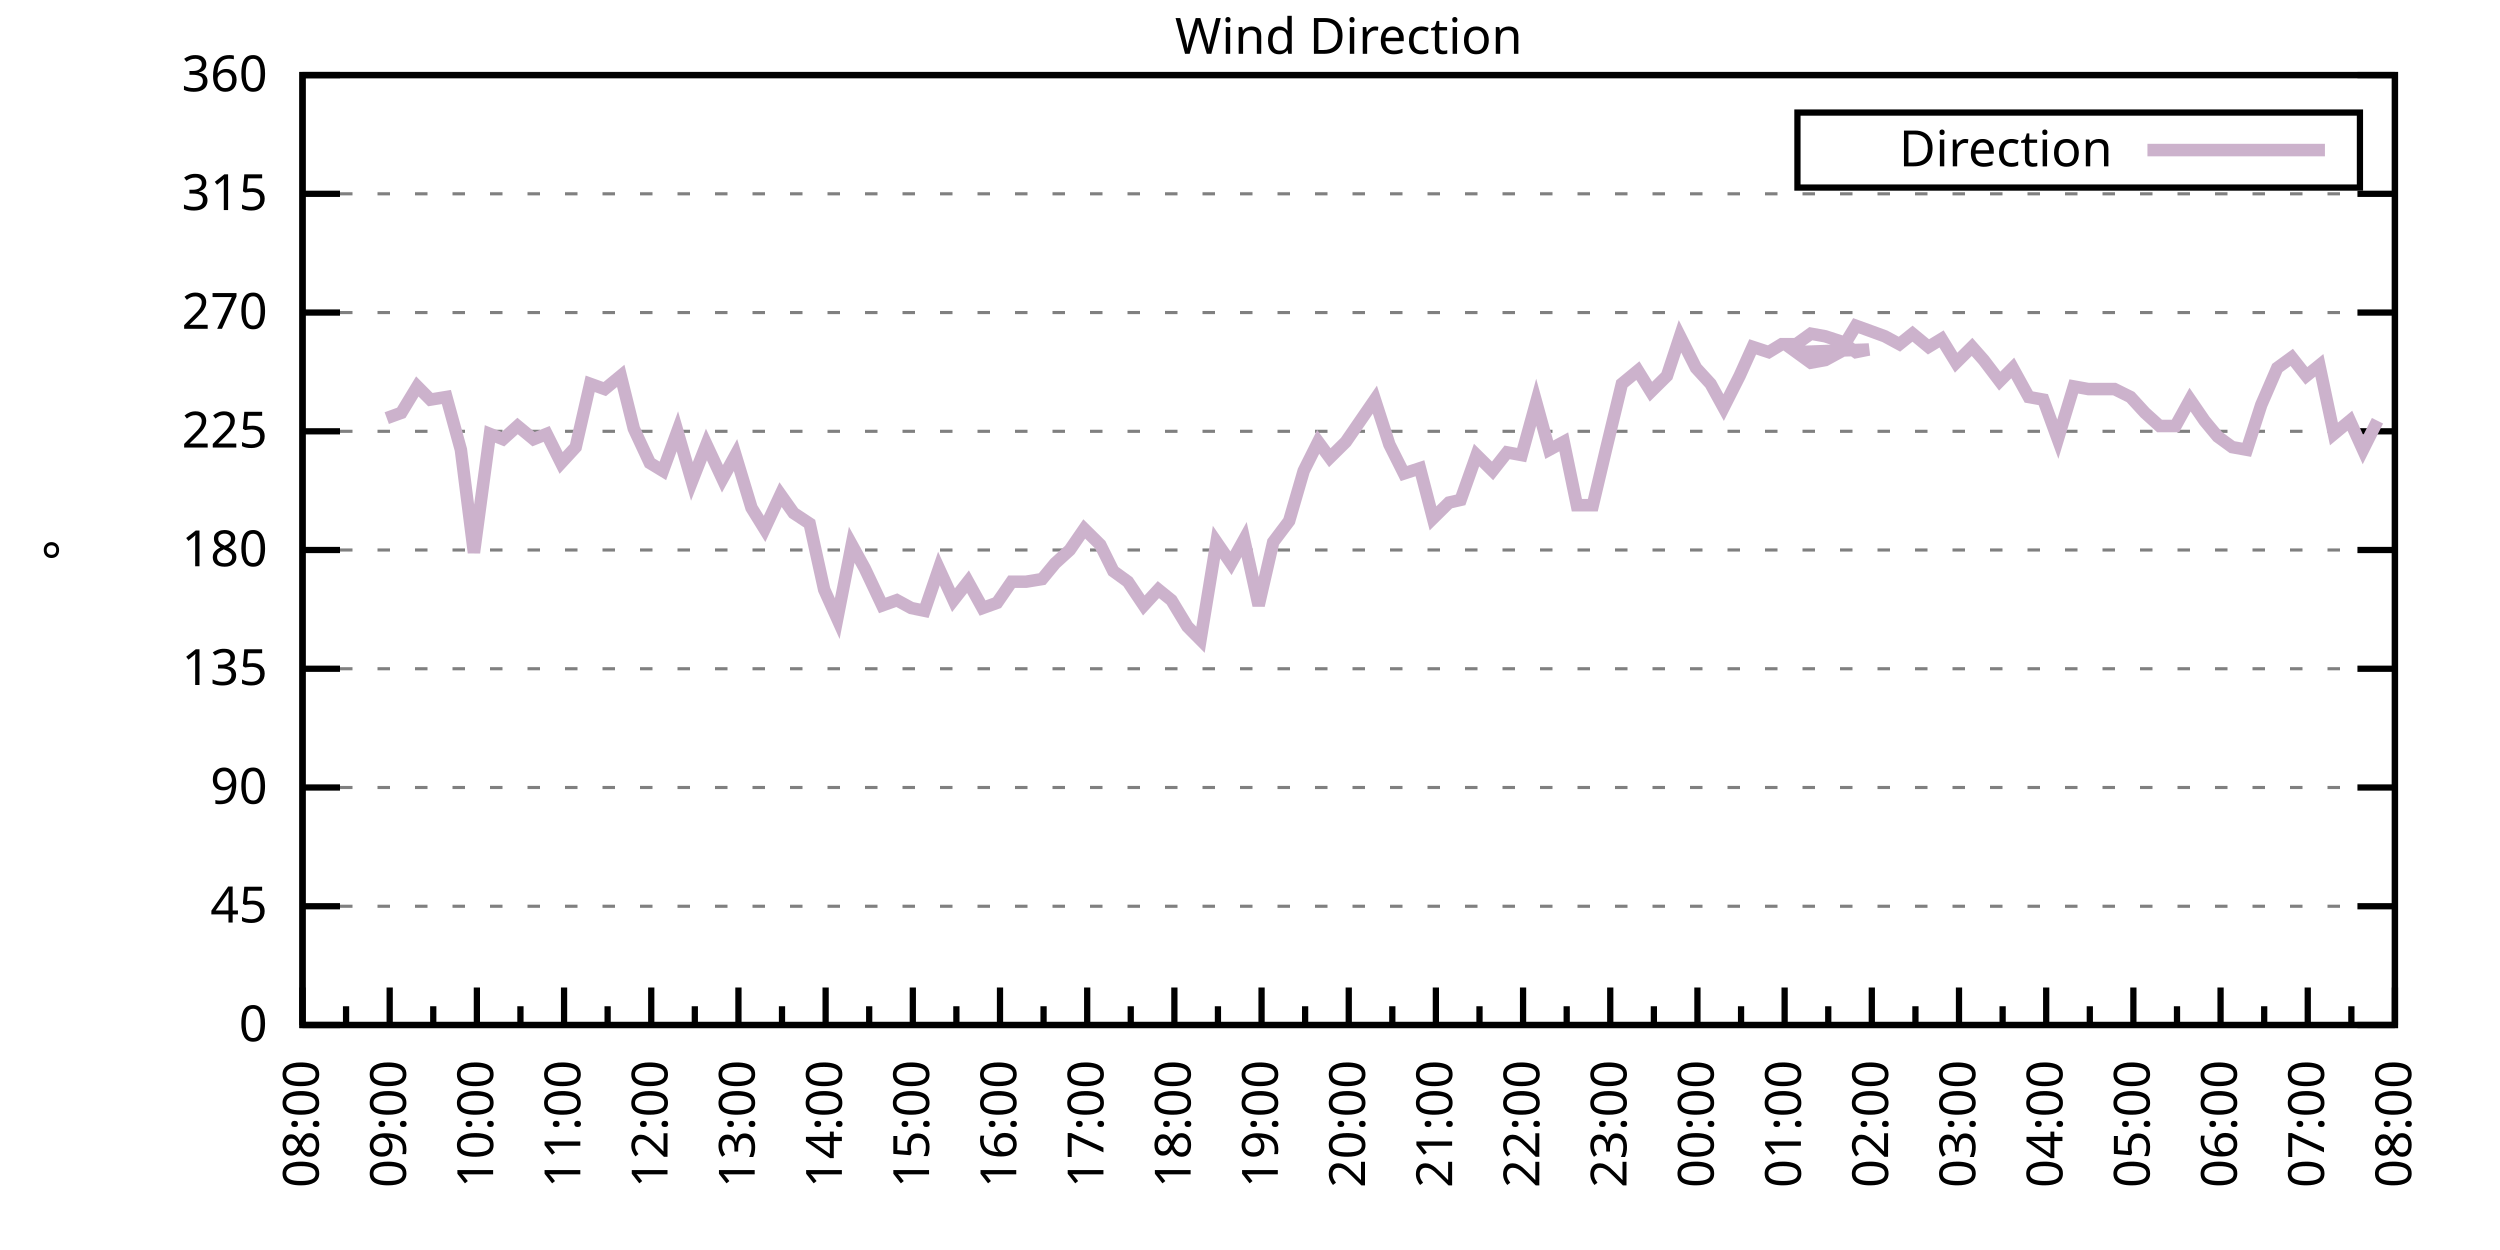
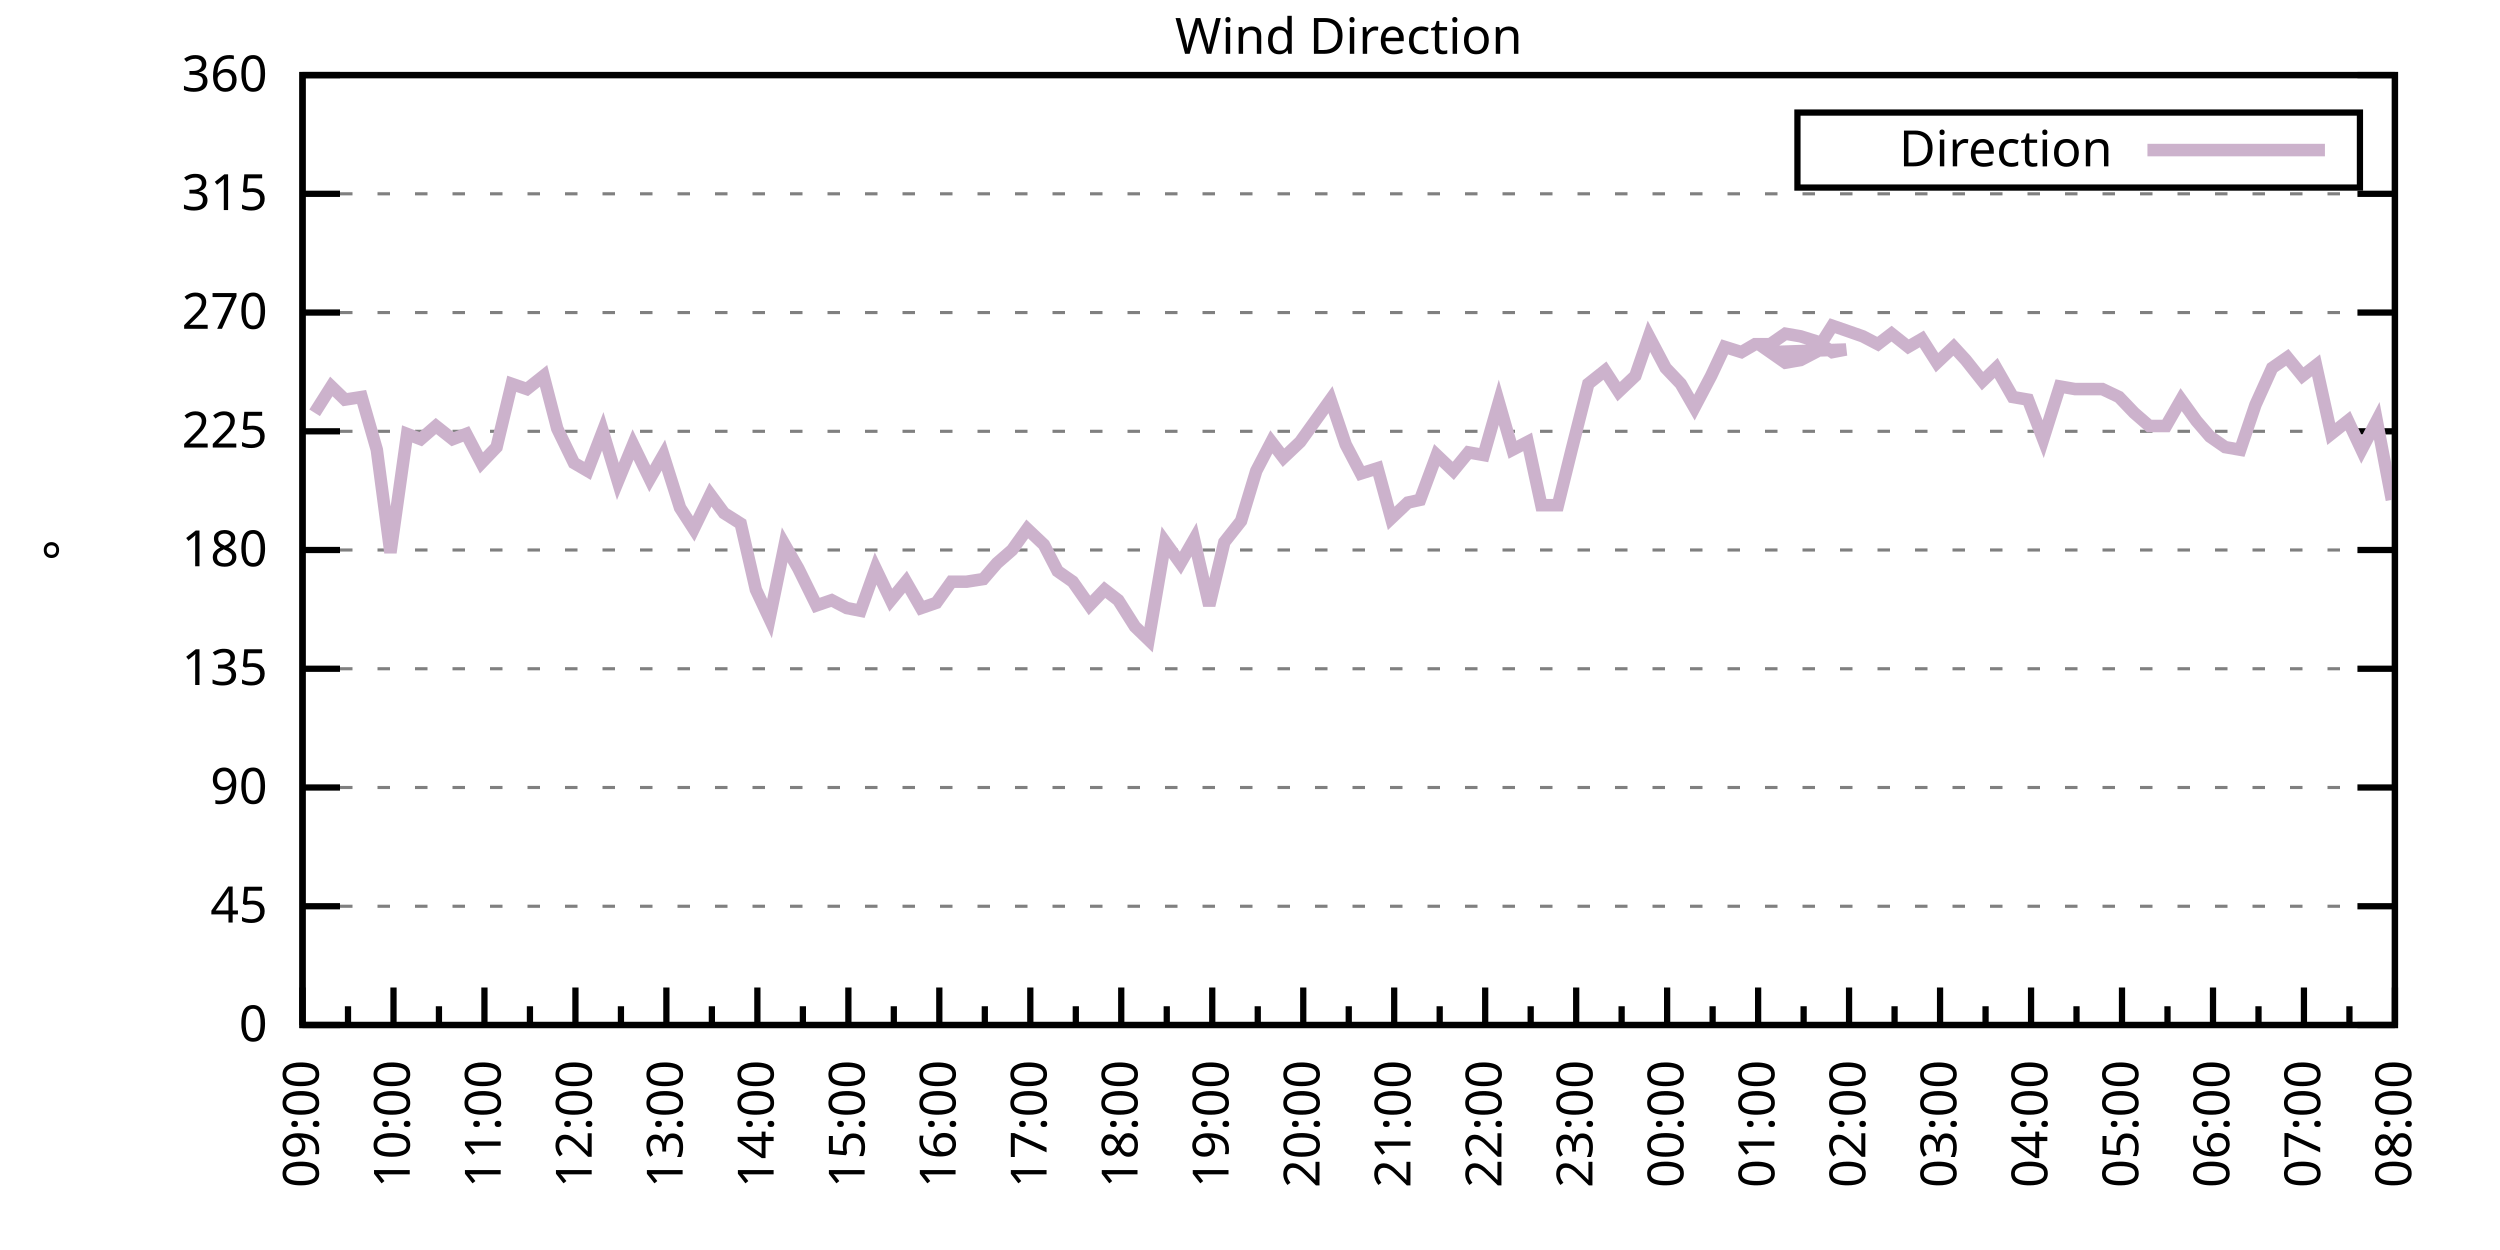
<svg xmlns="http://www.w3.org/2000/svg" xmlns:xlink="http://www.w3.org/1999/xlink" width="400" height="200" viewBox="0 0 400 200">
  <g id="gnuplot_canvas">
    <rect x="0" y="0" width="400" height="200" fill="none" />
    <defs>
      <circle id="gpDot" r="0.5" stroke-width="0.5" stroke="currentColor" />
      <path id="gpPt0" stroke-width="0.333" stroke="currentColor" d="M-1,0 h2 M0,-1 v2" />
      <path id="gpPt1" stroke-width="0.333" stroke="currentColor" d="M-1,-1 L1,1 M1,-1 L-1,1" />
      <path id="gpPt2" stroke-width="0.333" stroke="currentColor" d="M-1,0 L1,0 M0,-1 L0,1 M-1,-1 L1,1 M-1,1 L1,-1" />
      <rect id="gpPt3" stroke-width="0.333" stroke="currentColor" x="-1" y="-1" width="2" height="2" />
      <rect id="gpPt4" stroke-width="0.333" stroke="currentColor" fill="currentColor" x="-1" y="-1" width="2" height="2" />
      <circle id="gpPt5" stroke-width="0.333" stroke="currentColor" cx="0" cy="0" r="1" />
      <use xlink:href="#gpPt5" id="gpPt6" fill="currentColor" stroke="none" />
      <path id="gpPt7" stroke-width="0.333" stroke="currentColor" d="M0,-1.33 L-1.33,0.67 L1.33,0.67 z" />
      <use xlink:href="#gpPt7" id="gpPt8" fill="currentColor" stroke="none" />
      <use xlink:href="#gpPt7" id="gpPt9" stroke="currentColor" transform="rotate(180)" />
      <use xlink:href="#gpPt9" id="gpPt10" fill="currentColor" stroke="none" />
      <use xlink:href="#gpPt3" id="gpPt11" stroke="currentColor" transform="rotate(45)" />
      <use xlink:href="#gpPt11" id="gpPt12" fill="currentColor" stroke="none" />
      <path id="gpPt13" stroke-width="0.333" stroke="currentColor" d="M0,1.330 L1.265,0.411 L0.782,-1.067 L-0.782,-1.076 L-1.265,0.411 z" />
      <use xlink:href="#gpPt13" id="gpPt14" fill="currentColor" stroke="none" />
      <filter id="textbox" filterUnits="objectBoundingBox" x="0" y="0" height="1" width="1">
        <feFlood flood-color="white" flood-opacity="1" result="bgnd" />
        <feComposite in="SourceGraphic" in2="bgnd" operator="atop" />
      </filter>
      <filter id="greybox" filterUnits="objectBoundingBox" x="0" y="0" height="1" width="1">
        <feFlood flood-color="lightgrey" flood-opacity="1" result="grey" />
        <feComposite in="SourceGraphic" in2="grey" operator="atop" />
      </filter>
    </defs>
    <g fill="none" color="white" stroke="currentColor" stroke-width="1.00" stroke-linecap="butt" stroke-linejoin="miter">
</g>
    <g fill="none" color="black" stroke="currentColor" stroke-width="1.00" stroke-linecap="butt" stroke-linejoin="miter">
      <g stroke="none" shape-rendering="crispEdges">
        <polygon fill="rgb(255, 255, 255)" points="48.40,164.00 383.18,164.00 383.18,12.02 48.40,12.02 " />
      </g>
    </g>
    <g fill="none" color="black" stroke="currentColor" stroke-width="1.00" stroke-linecap="butt" stroke-linejoin="miter">
</g>
    <g fill="none" color="black" stroke="black" stroke-width="0.50" stroke-linecap="butt" stroke-linejoin="miter">
</g>
    <g fill="none" color="gray" stroke="currentColor" stroke-width="0.50" stroke-linecap="butt" stroke-linejoin="miter">
      <path stroke="gray" stroke-dasharray="2,4" class="gridline" d="M48.40,164.00 L383.19,164.00  " />
    </g>
    <g fill="none" color="gray" stroke="gray" stroke-width="1.00" stroke-linecap="butt" stroke-linejoin="miter">
</g>
    <g fill="none" color="black" stroke="currentColor" stroke-width="1.00" stroke-linecap="butt" stroke-linejoin="miter">
      <path stroke="black" d="M48.40,164.00 L54.40,164.00 M383.19,164.00 L377.19,164.00  " />
      <g transform="translate(42.80,166.60)" stroke="none" fill="black" font-family="Sans" font-size="8.00" text-anchor="end">
        <text>
          <tspan font-family="Sans"> 0</tspan>
        </text>
      </g>
    </g>
    <g fill="none" color="black" stroke="currentColor" stroke-width="1.00" stroke-linecap="butt" stroke-linejoin="miter">
</g>
    <g fill="none" color="black" stroke="black" stroke-width="0.50" stroke-linecap="butt" stroke-linejoin="miter">
</g>
    <g fill="none" color="gray" stroke="currentColor" stroke-width="0.50" stroke-linecap="butt" stroke-linejoin="miter">
      <path stroke="gray" stroke-dasharray="2,4" class="gridline" d="M48.40,145.00 L383.19,145.00  " />
    </g>
    <g fill="none" color="gray" stroke="gray" stroke-width="1.00" stroke-linecap="butt" stroke-linejoin="miter">
</g>
    <g fill="none" color="black" stroke="currentColor" stroke-width="1.00" stroke-linecap="butt" stroke-linejoin="miter">
      <path stroke="black" d="M48.40,145.00 L54.40,145.00 M383.19,145.00 L377.19,145.00  " />
      <g transform="translate(42.80,147.60)" stroke="none" fill="black" font-family="Sans" font-size="8.00" text-anchor="end">
        <text>
          <tspan font-family="Sans"> 45</tspan>
        </text>
      </g>
    </g>
    <g fill="none" color="black" stroke="currentColor" stroke-width="1.00" stroke-linecap="butt" stroke-linejoin="miter">
</g>
    <g fill="none" color="black" stroke="black" stroke-width="0.50" stroke-linecap="butt" stroke-linejoin="miter">
</g>
    <g fill="none" color="gray" stroke="currentColor" stroke-width="0.50" stroke-linecap="butt" stroke-linejoin="miter">
      <path stroke="gray" stroke-dasharray="2,4" class="gridline" d="M48.40,126.00 L383.19,126.00  " />
    </g>
    <g fill="none" color="gray" stroke="gray" stroke-width="1.00" stroke-linecap="butt" stroke-linejoin="miter">
</g>
    <g fill="none" color="black" stroke="currentColor" stroke-width="1.00" stroke-linecap="butt" stroke-linejoin="miter">
      <path stroke="black" d="M48.40,126.00 L54.40,126.00 M383.19,126.00 L377.19,126.00  " />
      <g transform="translate(42.80,128.60)" stroke="none" fill="black" font-family="Sans" font-size="8.00" text-anchor="end">
        <text>
          <tspan font-family="Sans"> 90</tspan>
        </text>
      </g>
    </g>
    <g fill="none" color="black" stroke="currentColor" stroke-width="1.00" stroke-linecap="butt" stroke-linejoin="miter">
</g>
    <g fill="none" color="black" stroke="black" stroke-width="0.50" stroke-linecap="butt" stroke-linejoin="miter">
</g>
    <g fill="none" color="gray" stroke="currentColor" stroke-width="0.50" stroke-linecap="butt" stroke-linejoin="miter">
      <path stroke="gray" stroke-dasharray="2,4" class="gridline" d="M48.40,107.00 L383.19,107.00  " />
    </g>
    <g fill="none" color="gray" stroke="gray" stroke-width="1.00" stroke-linecap="butt" stroke-linejoin="miter">
</g>
    <g fill="none" color="black" stroke="currentColor" stroke-width="1.00" stroke-linecap="butt" stroke-linejoin="miter">
      <path stroke="black" d="M48.40,107.00 L54.40,107.00 M383.19,107.00 L377.19,107.00  " />
      <g transform="translate(42.80,109.60)" stroke="none" fill="black" font-family="Sans" font-size="8.00" text-anchor="end">
        <text>
          <tspan font-family="Sans"> 135</tspan>
        </text>
      </g>
    </g>
    <g fill="none" color="black" stroke="currentColor" stroke-width="1.00" stroke-linecap="butt" stroke-linejoin="miter">
</g>
    <g fill="none" color="black" stroke="black" stroke-width="0.50" stroke-linecap="butt" stroke-linejoin="miter">
</g>
    <g fill="none" color="gray" stroke="currentColor" stroke-width="0.50" stroke-linecap="butt" stroke-linejoin="miter">
      <path stroke="gray" stroke-dasharray="2,4" class="gridline" d="M48.40,88.00 L383.19,88.00  " />
    </g>
    <g fill="none" color="gray" stroke="gray" stroke-width="1.00" stroke-linecap="butt" stroke-linejoin="miter">
</g>
    <g fill="none" color="black" stroke="currentColor" stroke-width="1.00" stroke-linecap="butt" stroke-linejoin="miter">
      <path stroke="black" d="M48.40,88.00 L54.40,88.00 M383.19,88.00 L377.19,88.00  " />
      <g transform="translate(42.80,90.60)" stroke="none" fill="black" font-family="Sans" font-size="8.00" text-anchor="end">
        <text>
          <tspan font-family="Sans"> 180</tspan>
        </text>
      </g>
    </g>
    <g fill="none" color="black" stroke="currentColor" stroke-width="1.00" stroke-linecap="butt" stroke-linejoin="miter">
</g>
    <g fill="none" color="black" stroke="black" stroke-width="0.50" stroke-linecap="butt" stroke-linejoin="miter">
</g>
    <g fill="none" color="gray" stroke="currentColor" stroke-width="0.50" stroke-linecap="butt" stroke-linejoin="miter">
      <path stroke="gray" stroke-dasharray="2,4" class="gridline" d="M48.40,69.01 L383.19,69.01  " />
    </g>
    <g fill="none" color="gray" stroke="gray" stroke-width="1.00" stroke-linecap="butt" stroke-linejoin="miter">
</g>
    <g fill="none" color="black" stroke="currentColor" stroke-width="1.00" stroke-linecap="butt" stroke-linejoin="miter">
      <path stroke="black" d="M48.40,69.01 L54.40,69.01 M383.19,69.01 L377.19,69.01  " />
      <g transform="translate(42.80,71.61)" stroke="none" fill="black" font-family="Sans" font-size="8.00" text-anchor="end">
        <text>
          <tspan font-family="Sans"> 225</tspan>
        </text>
      </g>
    </g>
    <g fill="none" color="black" stroke="currentColor" stroke-width="1.00" stroke-linecap="butt" stroke-linejoin="miter">
</g>
    <g fill="none" color="black" stroke="black" stroke-width="0.50" stroke-linecap="butt" stroke-linejoin="miter">
</g>
    <g fill="none" color="gray" stroke="currentColor" stroke-width="0.50" stroke-linecap="butt" stroke-linejoin="miter">
      <path stroke="gray" stroke-dasharray="2,4" class="gridline" d="M48.40,50.01 L383.19,50.01  " />
    </g>
    <g fill="none" color="gray" stroke="gray" stroke-width="1.00" stroke-linecap="butt" stroke-linejoin="miter">
</g>
    <g fill="none" color="black" stroke="currentColor" stroke-width="1.00" stroke-linecap="butt" stroke-linejoin="miter">
      <path stroke="black" d="M48.40,50.01 L54.40,50.01 M383.19,50.01 L377.19,50.01  " />
      <g transform="translate(42.80,52.61)" stroke="none" fill="black" font-family="Sans" font-size="8.00" text-anchor="end">
        <text>
          <tspan font-family="Sans"> 270</tspan>
        </text>
      </g>
    </g>
    <g fill="none" color="black" stroke="currentColor" stroke-width="1.00" stroke-linecap="butt" stroke-linejoin="miter">
</g>
    <g fill="none" color="black" stroke="black" stroke-width="0.50" stroke-linecap="butt" stroke-linejoin="miter">
</g>
    <g fill="none" color="gray" stroke="currentColor" stroke-width="0.50" stroke-linecap="butt" stroke-linejoin="miter">
      <path stroke="gray" stroke-dasharray="2,4" class="gridline" d="M48.40,31.01 L383.19,31.01  " />
    </g>
    <g fill="none" color="gray" stroke="gray" stroke-width="1.00" stroke-linecap="butt" stroke-linejoin="miter">
</g>
    <g fill="none" color="black" stroke="currentColor" stroke-width="1.00" stroke-linecap="butt" stroke-linejoin="miter">
      <path stroke="black" d="M48.40,31.01 L54.40,31.01 M383.19,31.01 L377.19,31.01  " />
      <g transform="translate(42.80,33.61)" stroke="none" fill="black" font-family="Sans" font-size="8.00" text-anchor="end">
        <text>
          <tspan font-family="Sans"> 315</tspan>
        </text>
      </g>
    </g>
    <g fill="none" color="black" stroke="currentColor" stroke-width="1.00" stroke-linecap="butt" stroke-linejoin="miter">
</g>
    <g fill="none" color="black" stroke="black" stroke-width="0.50" stroke-linecap="butt" stroke-linejoin="miter">
</g>
    <g fill="none" color="gray" stroke="currentColor" stroke-width="0.50" stroke-linecap="butt" stroke-linejoin="miter">
      <path stroke="gray" stroke-dasharray="2,4" class="gridline" d="M48.40,12.01 L383.19,12.01  " />
    </g>
    <g fill="none" color="gray" stroke="gray" stroke-width="1.00" stroke-linecap="butt" stroke-linejoin="miter">
</g>
    <g fill="none" color="black" stroke="currentColor" stroke-width="1.00" stroke-linecap="butt" stroke-linejoin="miter">
      <path stroke="black" d="M48.40,12.01 L54.40,12.01 M383.19,12.01 L377.19,12.01  " />
      <g transform="translate(42.80,14.61)" stroke="none" fill="black" font-family="Sans" font-size="8.00" text-anchor="end">
        <text>
          <tspan font-family="Sans"> 360</tspan>
        </text>
      </g>
    </g>
    <g fill="none" color="black" stroke="currentColor" stroke-width="1.00" stroke-linecap="butt" stroke-linejoin="miter">
      <path stroke="black" d="M48.40,164.00 L48.40,158.00  " />
      <g transform="translate(51.00,169.60) rotate(270)" stroke="none" fill="black" font-family="Sans" font-size="8.00" text-anchor="end">
        <text>
-           <tspan font-family="Sans">08:00</tspan>
-         </text>
-       </g>
-     </g>
-     <g fill="none" color="black" stroke="currentColor" stroke-width="1.00" stroke-linecap="butt" stroke-linejoin="miter">
-       <path stroke="black" d="M55.37,164.00 L55.37,161.00 M62.35,164.00 L62.35,158.00  " />
-       <g transform="translate(64.95,169.60) rotate(270)" stroke="none" fill="black" font-family="Sans" font-size="8.00" text-anchor="end">
-         <text>
          <tspan font-family="Sans">09:00</tspan>
        </text>
      </g>
    </g>
    <g fill="none" color="black" stroke="currentColor" stroke-width="1.00" stroke-linecap="butt" stroke-linejoin="miter">
-       <path stroke="black" d="M69.32,164.00 L69.32,161.00 M76.30,164.00 L76.30,158.00  " />
-       <g transform="translate(78.90,169.60) rotate(270)" stroke="none" fill="black" font-family="Sans" font-size="8.00" text-anchor="end">
+       <path stroke="black" d="M55.68,164.00 L55.68,161.00 M62.96,164.00 L62.96,158.00  " />
+       <g transform="translate(65.56,169.60) rotate(270)" stroke="none" fill="black" font-family="Sans" font-size="8.00" text-anchor="end">
        <text>
          <tspan font-family="Sans">10:00</tspan>
        </text>
      </g>
    </g>
    <g fill="none" color="black" stroke="currentColor" stroke-width="1.00" stroke-linecap="butt" stroke-linejoin="miter">
-       <path stroke="black" d="M83.27,164.00 L83.27,161.00 M90.25,164.00 L90.25,158.00  " />
-       <g transform="translate(92.85,169.60) rotate(270)" stroke="none" fill="black" font-family="Sans" font-size="8.00" text-anchor="end">
+       <path stroke="black" d="M70.23,164.00 L70.23,161.00 M77.51,164.00 L77.51,158.00  " />
+       <g transform="translate(80.11,169.60) rotate(270)" stroke="none" fill="black" font-family="Sans" font-size="8.00" text-anchor="end">
        <text>
          <tspan font-family="Sans">11:00</tspan>
        </text>
      </g>
    </g>
    <g fill="none" color="black" stroke="currentColor" stroke-width="1.00" stroke-linecap="butt" stroke-linejoin="miter">
-       <path stroke="black" d="M97.22,164.00 L97.22,161.00 M104.20,164.00 L104.20,158.00  " />
-       <g transform="translate(106.80,169.60) rotate(270)" stroke="none" fill="black" font-family="Sans" font-size="8.00" text-anchor="end">
+       <path stroke="black" d="M84.79,164.00 L84.79,161.00 M92.07,164.00 L92.07,158.00  " />
+       <g transform="translate(94.67,169.60) rotate(270)" stroke="none" fill="black" font-family="Sans" font-size="8.00" text-anchor="end">
        <text>
          <tspan font-family="Sans">12:00</tspan>
        </text>
      </g>
    </g>
    <g fill="none" color="black" stroke="currentColor" stroke-width="1.00" stroke-linecap="butt" stroke-linejoin="miter">
-       <path stroke="black" d="M111.17,164.00 L111.17,161.00 M118.15,164.00 L118.15,158.00  " />
-       <g transform="translate(120.75,169.60) rotate(270)" stroke="none" fill="black" font-family="Sans" font-size="8.00" text-anchor="end">
+       <path stroke="black" d="M99.35,164.00 L99.35,161.00 M106.62,164.00 L106.62,158.00  " />
+       <g transform="translate(109.22,169.60) rotate(270)" stroke="none" fill="black" font-family="Sans" font-size="8.00" text-anchor="end">
        <text>
          <tspan font-family="Sans">13:00</tspan>
        </text>
      </g>
    </g>
    <g fill="none" color="black" stroke="currentColor" stroke-width="1.00" stroke-linecap="butt" stroke-linejoin="miter">
-       <path stroke="black" d="M125.12,164.00 L125.12,161.00 M132.10,164.00 L132.10,158.00  " />
-       <g transform="translate(134.70,169.60) rotate(270)" stroke="none" fill="black" font-family="Sans" font-size="8.00" text-anchor="end">
+       <path stroke="black" d="M113.90,164.00 L113.90,161.00 M121.18,164.00 L121.18,158.00  " />
+       <g transform="translate(123.78,169.60) rotate(270)" stroke="none" fill="black" font-family="Sans" font-size="8.00" text-anchor="end">
        <text>
          <tspan font-family="Sans">14:00</tspan>
        </text>
      </g>
    </g>
    <g fill="none" color="black" stroke="currentColor" stroke-width="1.00" stroke-linecap="butt" stroke-linejoin="miter">
-       <path stroke="black" d="M139.07,164.00 L139.07,161.00 M146.05,164.00 L146.05,158.00  " />
-       <g transform="translate(148.65,169.60) rotate(270)" stroke="none" fill="black" font-family="Sans" font-size="8.00" text-anchor="end">
+       <path stroke="black" d="M128.46,164.00 L128.46,161.00 M135.74,164.00 L135.74,158.00  " />
+       <g transform="translate(138.34,169.60) rotate(270)" stroke="none" fill="black" font-family="Sans" font-size="8.00" text-anchor="end">
        <text>
          <tspan font-family="Sans">15:00</tspan>
        </text>
      </g>
    </g>
    <g fill="none" color="black" stroke="currentColor" stroke-width="1.00" stroke-linecap="butt" stroke-linejoin="miter">
-       <path stroke="black" d="M153.02,164.00 L153.02,161.00 M160.00,164.00 L160.00,158.00  " />
-       <g transform="translate(162.60,169.60) rotate(270)" stroke="none" fill="black" font-family="Sans" font-size="8.00" text-anchor="end">
+       <path stroke="black" d="M143.01,164.00 L143.01,161.00 M150.29,164.00 L150.29,158.00  " />
+       <g transform="translate(152.89,169.60) rotate(270)" stroke="none" fill="black" font-family="Sans" font-size="8.00" text-anchor="end">
        <text>
          <tspan font-family="Sans">16:00</tspan>
        </text>
      </g>
    </g>
    <g fill="none" color="black" stroke="currentColor" stroke-width="1.00" stroke-linecap="butt" stroke-linejoin="miter">
-       <path stroke="black" d="M166.97,164.00 L166.97,161.00 M173.95,164.00 L173.95,158.00  " />
-       <g transform="translate(176.55,169.60) rotate(270)" stroke="none" fill="black" font-family="Sans" font-size="8.00" text-anchor="end">
+       <path stroke="black" d="M157.57,164.00 L157.57,161.00 M164.85,164.00 L164.85,158.00  " />
+       <g transform="translate(167.45,169.60) rotate(270)" stroke="none" fill="black" font-family="Sans" font-size="8.00" text-anchor="end">
        <text>
          <tspan font-family="Sans">17:00</tspan>
        </text>
      </g>
    </g>
    <g fill="none" color="black" stroke="currentColor" stroke-width="1.00" stroke-linecap="butt" stroke-linejoin="miter">
-       <path stroke="black" d="M180.92,164.00 L180.92,161.00 M187.90,164.00 L187.90,158.00  " />
-       <g transform="translate(190.50,169.60) rotate(270)" stroke="none" fill="black" font-family="Sans" font-size="8.00" text-anchor="end">
+       <path stroke="black" d="M172.13,164.00 L172.13,161.00 M179.40,164.00 L179.40,158.00  " />
+       <g transform="translate(182.00,169.60) rotate(270)" stroke="none" fill="black" font-family="Sans" font-size="8.00" text-anchor="end">
        <text>
          <tspan font-family="Sans">18:00</tspan>
        </text>
      </g>
    </g>
    <g fill="none" color="black" stroke="currentColor" stroke-width="1.00" stroke-linecap="butt" stroke-linejoin="miter">
-       <path stroke="black" d="M194.87,164.00 L194.87,161.00 M201.85,164.00 L201.85,158.00  " />
-       <g transform="translate(204.45,169.60) rotate(270)" stroke="none" fill="black" font-family="Sans" font-size="8.00" text-anchor="end">
+       <path stroke="black" d="M186.68,164.00 L186.68,161.00 M193.96,164.00 L193.96,158.00  " />
+       <g transform="translate(196.56,169.60) rotate(270)" stroke="none" fill="black" font-family="Sans" font-size="8.00" text-anchor="end">
        <text>
          <tspan font-family="Sans">19:00</tspan>
        </text>
      </g>
    </g>
    <g fill="none" color="black" stroke="currentColor" stroke-width="1.00" stroke-linecap="butt" stroke-linejoin="miter">
-       <path stroke="black" d="M208.82,164.00 L208.82,161.00 M215.80,164.00 L215.80,158.00  " />
-       <g transform="translate(218.40,169.60) rotate(270)" stroke="none" fill="black" font-family="Sans" font-size="8.00" text-anchor="end">
+       <path stroke="black" d="M201.24,164.00 L201.24,161.00 M208.52,164.00 L208.52,158.00  " />
+       <g transform="translate(211.12,169.60) rotate(270)" stroke="none" fill="black" font-family="Sans" font-size="8.00" text-anchor="end">
        <text>
          <tspan font-family="Sans">20:00</tspan>
        </text>
      </g>
    </g>
    <g fill="none" color="black" stroke="currentColor" stroke-width="1.00" stroke-linecap="butt" stroke-linejoin="miter">
-       <path stroke="black" d="M222.77,164.00 L222.77,161.00 M229.74,164.00 L229.74,158.00  " />
-       <g transform="translate(232.34,169.60) rotate(270)" stroke="none" fill="black" font-family="Sans" font-size="8.00" text-anchor="end">
+       <path stroke="black" d="M215.80,164.00 L215.80,161.00 M223.07,164.00 L223.07,158.00  " />
+       <g transform="translate(225.67,169.60) rotate(270)" stroke="none" fill="black" font-family="Sans" font-size="8.00" text-anchor="end">
        <text>
          <tspan font-family="Sans">21:00</tspan>
        </text>
      </g>
    </g>
    <g fill="none" color="black" stroke="currentColor" stroke-width="1.00" stroke-linecap="butt" stroke-linejoin="miter">
-       <path stroke="black" d="M236.72,164.00 L236.72,161.00 M243.69,164.00 L243.69,158.00  " />
-       <g transform="translate(246.29,169.60) rotate(270)" stroke="none" fill="black" font-family="Sans" font-size="8.00" text-anchor="end">
+       <path stroke="black" d="M230.35,164.00 L230.35,161.00 M237.63,164.00 L237.63,158.00  " />
+       <g transform="translate(240.23,169.60) rotate(270)" stroke="none" fill="black" font-family="Sans" font-size="8.00" text-anchor="end">
        <text>
          <tspan font-family="Sans">22:00</tspan>
        </text>
      </g>
    </g>
    <g fill="none" color="black" stroke="currentColor" stroke-width="1.00" stroke-linecap="butt" stroke-linejoin="miter">
-       <path stroke="black" d="M250.67,164.00 L250.67,161.00 M257.64,164.00 L257.64,158.00  " />
-       <g transform="translate(260.24,169.60) rotate(270)" stroke="none" fill="black" font-family="Sans" font-size="8.00" text-anchor="end">
+       <path stroke="black" d="M244.91,164.00 L244.91,161.00 M252.19,164.00 L252.19,158.00  " />
+       <g transform="translate(254.79,169.60) rotate(270)" stroke="none" fill="black" font-family="Sans" font-size="8.00" text-anchor="end">
        <text>
          <tspan font-family="Sans">23:00</tspan>
        </text>
      </g>
    </g>
    <g fill="none" color="black" stroke="currentColor" stroke-width="1.00" stroke-linecap="butt" stroke-linejoin="miter">
-       <path stroke="black" d="M264.62,164.00 L264.62,161.00 M271.59,164.00 L271.59,158.00  " />
-       <g transform="translate(274.19,169.60) rotate(270)" stroke="none" fill="black" font-family="Sans" font-size="8.00" text-anchor="end">
+       <path stroke="black" d="M259.46,164.00 L259.46,161.00 M266.74,164.00 L266.74,158.00  " />
+       <g transform="translate(269.34,169.60) rotate(270)" stroke="none" fill="black" font-family="Sans" font-size="8.00" text-anchor="end">
        <text>
          <tspan font-family="Sans">00:00</tspan>
        </text>
      </g>
    </g>
    <g fill="none" color="black" stroke="currentColor" stroke-width="1.00" stroke-linecap="butt" stroke-linejoin="miter">
-       <path stroke="black" d="M278.57,164.00 L278.57,161.00 M285.54,164.00 L285.54,158.00  " />
-       <g transform="translate(288.14,169.60) rotate(270)" stroke="none" fill="black" font-family="Sans" font-size="8.00" text-anchor="end">
+       <path stroke="black" d="M274.02,164.00 L274.02,161.00 M281.30,164.00 L281.30,158.00  " />
+       <g transform="translate(283.90,169.60) rotate(270)" stroke="none" fill="black" font-family="Sans" font-size="8.00" text-anchor="end">
        <text>
          <tspan font-family="Sans">01:00</tspan>
        </text>
      </g>
    </g>
    <g fill="none" color="black" stroke="currentColor" stroke-width="1.00" stroke-linecap="butt" stroke-linejoin="miter">
-       <path stroke="black" d="M292.52,164.00 L292.52,161.00 M299.49,164.00 L299.49,158.00  " />
-       <g transform="translate(302.09,169.60) rotate(270)" stroke="none" fill="black" font-family="Sans" font-size="8.00" text-anchor="end">
+       <path stroke="black" d="M288.58,164.00 L288.58,161.00 M295.85,164.00 L295.85,158.00  " />
+       <g transform="translate(298.45,169.60) rotate(270)" stroke="none" fill="black" font-family="Sans" font-size="8.00" text-anchor="end">
        <text>
          <tspan font-family="Sans">02:00</tspan>
        </text>
      </g>
    </g>
    <g fill="none" color="black" stroke="currentColor" stroke-width="1.00" stroke-linecap="butt" stroke-linejoin="miter">
-       <path stroke="black" d="M306.47,164.00 L306.47,161.00 M313.44,164.00 L313.44,158.00  " />
-       <g transform="translate(316.04,169.60) rotate(270)" stroke="none" fill="black" font-family="Sans" font-size="8.00" text-anchor="end">
+       <path stroke="black" d="M303.13,164.00 L303.13,161.00 M310.41,164.00 L310.41,158.00  " />
+       <g transform="translate(313.01,169.60) rotate(270)" stroke="none" fill="black" font-family="Sans" font-size="8.00" text-anchor="end">
        <text>
          <tspan font-family="Sans">03:00</tspan>
        </text>
      </g>
    </g>
    <g fill="none" color="black" stroke="currentColor" stroke-width="1.00" stroke-linecap="butt" stroke-linejoin="miter">
-       <path stroke="black" d="M320.42,164.00 L320.42,161.00 M327.39,164.00 L327.39,158.00  " />
-       <g transform="translate(329.99,169.60) rotate(270)" stroke="none" fill="black" font-family="Sans" font-size="8.00" text-anchor="end">
+       <path stroke="black" d="M317.69,164.00 L317.69,161.00 M324.97,164.00 L324.97,158.00  " />
+       <g transform="translate(327.57,169.60) rotate(270)" stroke="none" fill="black" font-family="Sans" font-size="8.00" text-anchor="end">
        <text>
          <tspan font-family="Sans">04:00</tspan>
        </text>
      </g>
    </g>
    <g fill="none" color="black" stroke="currentColor" stroke-width="1.00" stroke-linecap="butt" stroke-linejoin="miter">
-       <path stroke="black" d="M334.37,164.00 L334.37,161.00 M341.34,164.00 L341.34,158.00  " />
-       <g transform="translate(343.94,169.60) rotate(270)" stroke="none" fill="black" font-family="Sans" font-size="8.00" text-anchor="end">
+       <path stroke="black" d="M332.24,164.00 L332.24,161.00 M339.52,164.00 L339.52,158.00  " />
+       <g transform="translate(342.12,169.60) rotate(270)" stroke="none" fill="black" font-family="Sans" font-size="8.00" text-anchor="end">
        <text>
          <tspan font-family="Sans">05:00</tspan>
        </text>
      </g>
    </g>
    <g fill="none" color="black" stroke="currentColor" stroke-width="1.00" stroke-linecap="butt" stroke-linejoin="miter">
-       <path stroke="black" d="M348.32,164.00 L348.32,161.00 M355.29,164.00 L355.29,158.00  " />
-       <g transform="translate(357.89,169.60) rotate(270)" stroke="none" fill="black" font-family="Sans" font-size="8.00" text-anchor="end">
+       <path stroke="black" d="M346.80,164.00 L346.80,161.00 M354.08,164.00 L354.08,158.00  " />
+       <g transform="translate(356.68,169.60) rotate(270)" stroke="none" fill="black" font-family="Sans" font-size="8.00" text-anchor="end">
        <text>
          <tspan font-family="Sans">06:00</tspan>
        </text>
      </g>
    </g>
    <g fill="none" color="black" stroke="currentColor" stroke-width="1.00" stroke-linecap="butt" stroke-linejoin="miter">
-       <path stroke="black" d="M362.27,164.00 L362.27,161.00 M369.24,164.00 L369.24,158.00  " />
-       <g transform="translate(371.84,169.60) rotate(270)" stroke="none" fill="black" font-family="Sans" font-size="8.00" text-anchor="end">
+       <path stroke="black" d="M361.36,164.00 L361.36,161.00 M368.63,164.00 L368.63,158.00  " />
+       <g transform="translate(371.23,169.60) rotate(270)" stroke="none" fill="black" font-family="Sans" font-size="8.00" text-anchor="end">
        <text>
          <tspan font-family="Sans">07:00</tspan>
        </text>
      </g>
    </g>
    <g fill="none" color="black" stroke="currentColor" stroke-width="1.00" stroke-linecap="butt" stroke-linejoin="miter">
-       <path stroke="black" d="M376.22,164.00 L376.22,161.00 M383.19,164.00 L383.19,158.00  " />
+       <path stroke="black" d="M375.91,164.00 L375.91,161.00 M383.19,164.00 L383.19,158.00  " />
      <g transform="translate(385.79,169.60) rotate(270)" stroke="none" fill="black" font-family="Sans" font-size="8.00" text-anchor="end">
        <text>
          <tspan font-family="Sans">08:00</tspan>
        </text>
      </g>
    </g>
    <g fill="none" color="black" stroke="currentColor" stroke-width="1.00" stroke-linecap="butt" stroke-linejoin="miter">
</g>
    <g fill="none" color="black" stroke="currentColor" stroke-width="1.00" stroke-linecap="butt" stroke-linejoin="miter">
      <path stroke="black" d="M48.40,12.01 L48.40,164.00 L383.19,164.00 L383.19,12.01 L48.40,12.01 Z  " />
    </g>
    <g fill="none" color="black" stroke="currentColor" stroke-width="1.00" stroke-linecap="butt" stroke-linejoin="miter">
      <g transform="translate(12.80,88.01) rotate(270)" stroke="none" fill="black" font-family="Sans" font-size="8.00" text-anchor="middle">
        <text>
          <tspan font-family="Sans">°</tspan>
        </text>
      </g>
    </g>
    <g fill="none" color="black" stroke="currentColor" stroke-width="1.00" stroke-linecap="butt" stroke-linejoin="miter">
</g>
    <g fill="none" color="black" stroke="currentColor" stroke-width="1.00" stroke-linecap="butt" stroke-linejoin="miter">
      <path stroke="black" d="M287.59,30.01 L287.59,18.01 L377.59,18.01 L377.59,30.01 L287.59,30.01 Z  " />
    </g>
    <g id="Wind_direction_plot_1">
      <g fill="none" color="white" stroke="black" stroke-width="2.00" stroke-linecap="butt" stroke-linejoin="miter">
</g>
      <g fill="none" color="black" stroke="currentColor" stroke-width="2.00" stroke-linecap="butt" stroke-linejoin="miter">
        <g transform="translate(337.99,26.61)" stroke="none" fill="black" font-family="Sans" font-size="8.00" text-anchor="end">
          <text>
            <tspan font-family="Sans">Direction</tspan>
          </text>
        </g>
      </g>
      <g fill="none" color="black" stroke="currentColor" stroke-width="2.00" stroke-linecap="butt" stroke-linejoin="miter">
-         <path stroke="rgb(204, 178, 204)" d="M343.59,24.01 L371.99,24.01 M61.88,66.90 L64.21,66.05 L66.77,61.83 L68.86,63.94 L71.42,63.52 L73.74,71.96   L75.83,88.43 L78.39,69.43 L80.48,70.27 L82.81,68.16 L85.37,70.27 L87.46,69.43 L89.78,74.07 L92.11,71.54   L94.43,61.41 L96.76,62.25 L99.32,60.14 L101.41,68.58 L103.97,74.07 L106.06,75.34 L108.38,69.01 L110.71,77.03   L113.03,71.12 L115.59,76.61 L117.68,72.81 L120.24,81.25 L122.33,84.63 L124.89,79.14 L126.98,82.09 L129.54,83.78   L131.87,94.34 L133.96,98.98 L136.28,87.16 L138.37,90.96 L141.16,96.87 L143.49,96.03 L145.81,97.29 L147.91,97.72   L150.23,90.96 L152.56,96.03 L154.88,93.07 L157.21,97.29 L159.53,96.45 L161.86,93.07 L164.18,93.07 L166.74,92.65   L168.83,90.12 L171.16,88.00 L173.48,84.63 L176.04,87.16 L178.13,91.38 L180.46,93.07 L183.01,96.87 L185.34,94.34   L187.43,96.03 L189.99,100.25 L192.08,102.36 L194.64,86.74 L196.96,90.12 L199.06,86.32 L201.38,96.87 L203.71,86.74   L206.26,83.36 L208.59,75.34 L210.91,70.70 L212.77,73.23 L215.33,70.70 L219.98,63.94 L222.30,71.12 L224.63,75.76   L227.19,74.92 L229.28,82.94 L231.84,80.41 L233.70,79.98 L236.25,72.81 L238.81,75.34 L241.14,72.38 L243.46,72.81   L245.79,64.36 L247.88,71.96 L250.20,70.70 L252.30,80.83 L254.85,80.83 L256.95,71.96 L259.50,61.41 L262.06,59.30   L264.15,62.67 L266.71,60.14 L268.80,53.81 L271.36,58.87 L273.69,61.41 L275.78,65.21 L278.34,60.14 L280.43,55.50   L282.99,56.34 L285.08,55.07 L287.40,55.07 L289.73,53.39 L292.05,53.81 L294.61,54.65 L296.94,56.34 L299.03,55.92   L287.40,56.34 L289.73,58.03 L292.05,57.61 L294.38,56.34 L296.94,52.12 L299.26,52.96 L301.58,53.81 L303.91,55.07   L306.00,53.39 L308.56,55.50 L310.65,54.23 L312.98,58.03 L315.53,55.50 L317.39,57.61 L319.95,60.98 L322.04,58.87   L324.60,63.52 L326.93,63.94 L329.25,70.27 L331.81,61.83 L334.13,62.25 L336.46,62.25 L338.32,62.25 L340.88,63.52   L343.20,66.05 L345.53,68.16 L348.08,68.16 L350.41,63.94 L352.73,67.32 L354.83,69.85 L357.15,71.54 L359.48,71.96   L361.80,64.78 L364.36,58.87 L366.68,57.18 L369.01,60.14 L371.10,58.45 L373.43,69.43 L375.98,67.32 L378.08,71.96   L380.40,67.32  " />
+         <path stroke="rgb(204, 178, 204)" d="M343.59,24.01 L371.99,24.01 M50.34,66.05 L53.01,61.83 L55.19,63.94 L57.86,63.52 L60.29,71.96 L62.47,88.43   L65.14,69.43 L67.32,70.27 L69.75,68.16 L72.42,70.27 L74.60,69.43 L77.03,74.07 L79.45,71.54 L81.88,61.41   L84.31,62.25 L86.97,60.14 L89.16,68.58 L91.83,74.07 L94.01,75.34 L96.44,69.01 L98.86,77.03 L101.29,71.12   L103.96,76.61 L106.14,72.81 L108.81,81.25 L110.99,84.63 L113.66,79.14 L115.84,82.09 L118.51,83.78 L120.94,94.34   L123.12,98.98 L125.55,87.16 L127.73,90.96 L130.64,96.87 L133.07,96.03 L135.49,97.29 L137.68,97.72 L140.10,90.96   L142.53,96.03 L144.96,93.07 L147.38,97.29 L149.81,96.45 L152.23,93.07 L154.66,93.07 L157.33,92.65 L159.51,90.12   L161.94,88.00 L164.36,84.63 L167.03,87.16 L169.22,91.38 L171.64,93.07 L174.31,96.87 L176.74,94.34 L178.92,96.03   L181.59,100.25 L183.77,102.36 L186.44,86.74 L188.87,90.12 L191.05,86.32 L193.48,96.87 L195.90,86.74 L198.57,83.36   L201.00,75.34 L203.42,70.70 L205.36,73.23 L208.03,70.70 L212.88,63.94 L215.31,71.12 L217.74,75.76 L220.40,74.92   L222.59,82.94 L225.26,80.41 L227.20,79.98 L229.87,72.81 L232.53,75.34 L234.96,72.38 L237.39,72.81 L239.81,64.36   L242.00,71.96 L244.42,70.70 L246.61,80.83 L249.27,80.83 L251.46,71.96 L254.13,61.41 L256.79,59.30 L258.98,62.67   L261.65,60.14 L263.83,53.81 L266.50,58.87 L268.92,61.41 L271.11,65.21 L273.78,60.14 L275.96,55.50 L278.63,56.34   L280.81,55.07 L283.24,55.07 L285.66,53.39 L288.09,53.81 L290.76,54.65 L293.18,56.34 L295.37,55.92 L283.24,56.34   L285.66,58.03 L288.09,57.61 L290.52,56.34 L293.18,52.12 L295.61,52.96 L298.04,53.81 L300.46,55.07 L302.65,53.39   L305.31,55.50 L307.50,54.23 L309.92,58.03 L312.59,55.50 L314.53,57.61 L317.20,60.98 L319.39,58.87 L322.05,63.52   L324.48,63.94 L326.91,70.27 L329.58,61.83 L332.00,62.25 L334.43,62.25 L336.37,62.25 L339.04,63.52 L341.46,66.05   L343.89,68.16 L346.56,68.16 L348.98,63.94 L351.41,67.32 L353.59,69.85 L356.02,71.54 L358.44,71.96 L360.87,64.78   L363.54,58.87 L365.97,57.18 L368.39,60.14 L370.57,58.45 L373.00,69.43 L375.67,67.32 L377.85,71.96 L380.28,67.32   L382.70,79.98  " />
      </g>
    </g>
    <g fill="none" color="black" stroke="currentColor" stroke-width="2.00" stroke-linecap="butt" stroke-linejoin="miter">
</g>
    <g fill="none" color="black" stroke="black" stroke-width="1.00" stroke-linecap="butt" stroke-linejoin="miter">
</g>
    <g fill="none" color="black" stroke="currentColor" stroke-width="1.00" stroke-linecap="butt" stroke-linejoin="miter">
      <path stroke="black" d="M48.40,12.01 L48.40,164.00 L383.19,164.00 L383.19,12.01 L48.40,12.01 Z  " />
    </g>
    <g fill="none" color="black" stroke="currentColor" stroke-width="1.00" stroke-linecap="butt" stroke-linejoin="miter">
      <g transform="translate(215.79,8.61)" stroke="none" fill="black" font-family="Sans" font-size="8.00" text-anchor="middle">
        <text>
          <tspan font-family="Sans">Wind Direction</tspan>
        </text>
      </g>
    </g>
    <g fill="none" color="black" stroke="currentColor" stroke-width="1.00" stroke-linecap="butt" stroke-linejoin="miter">
</g>
  </g>
</svg>
